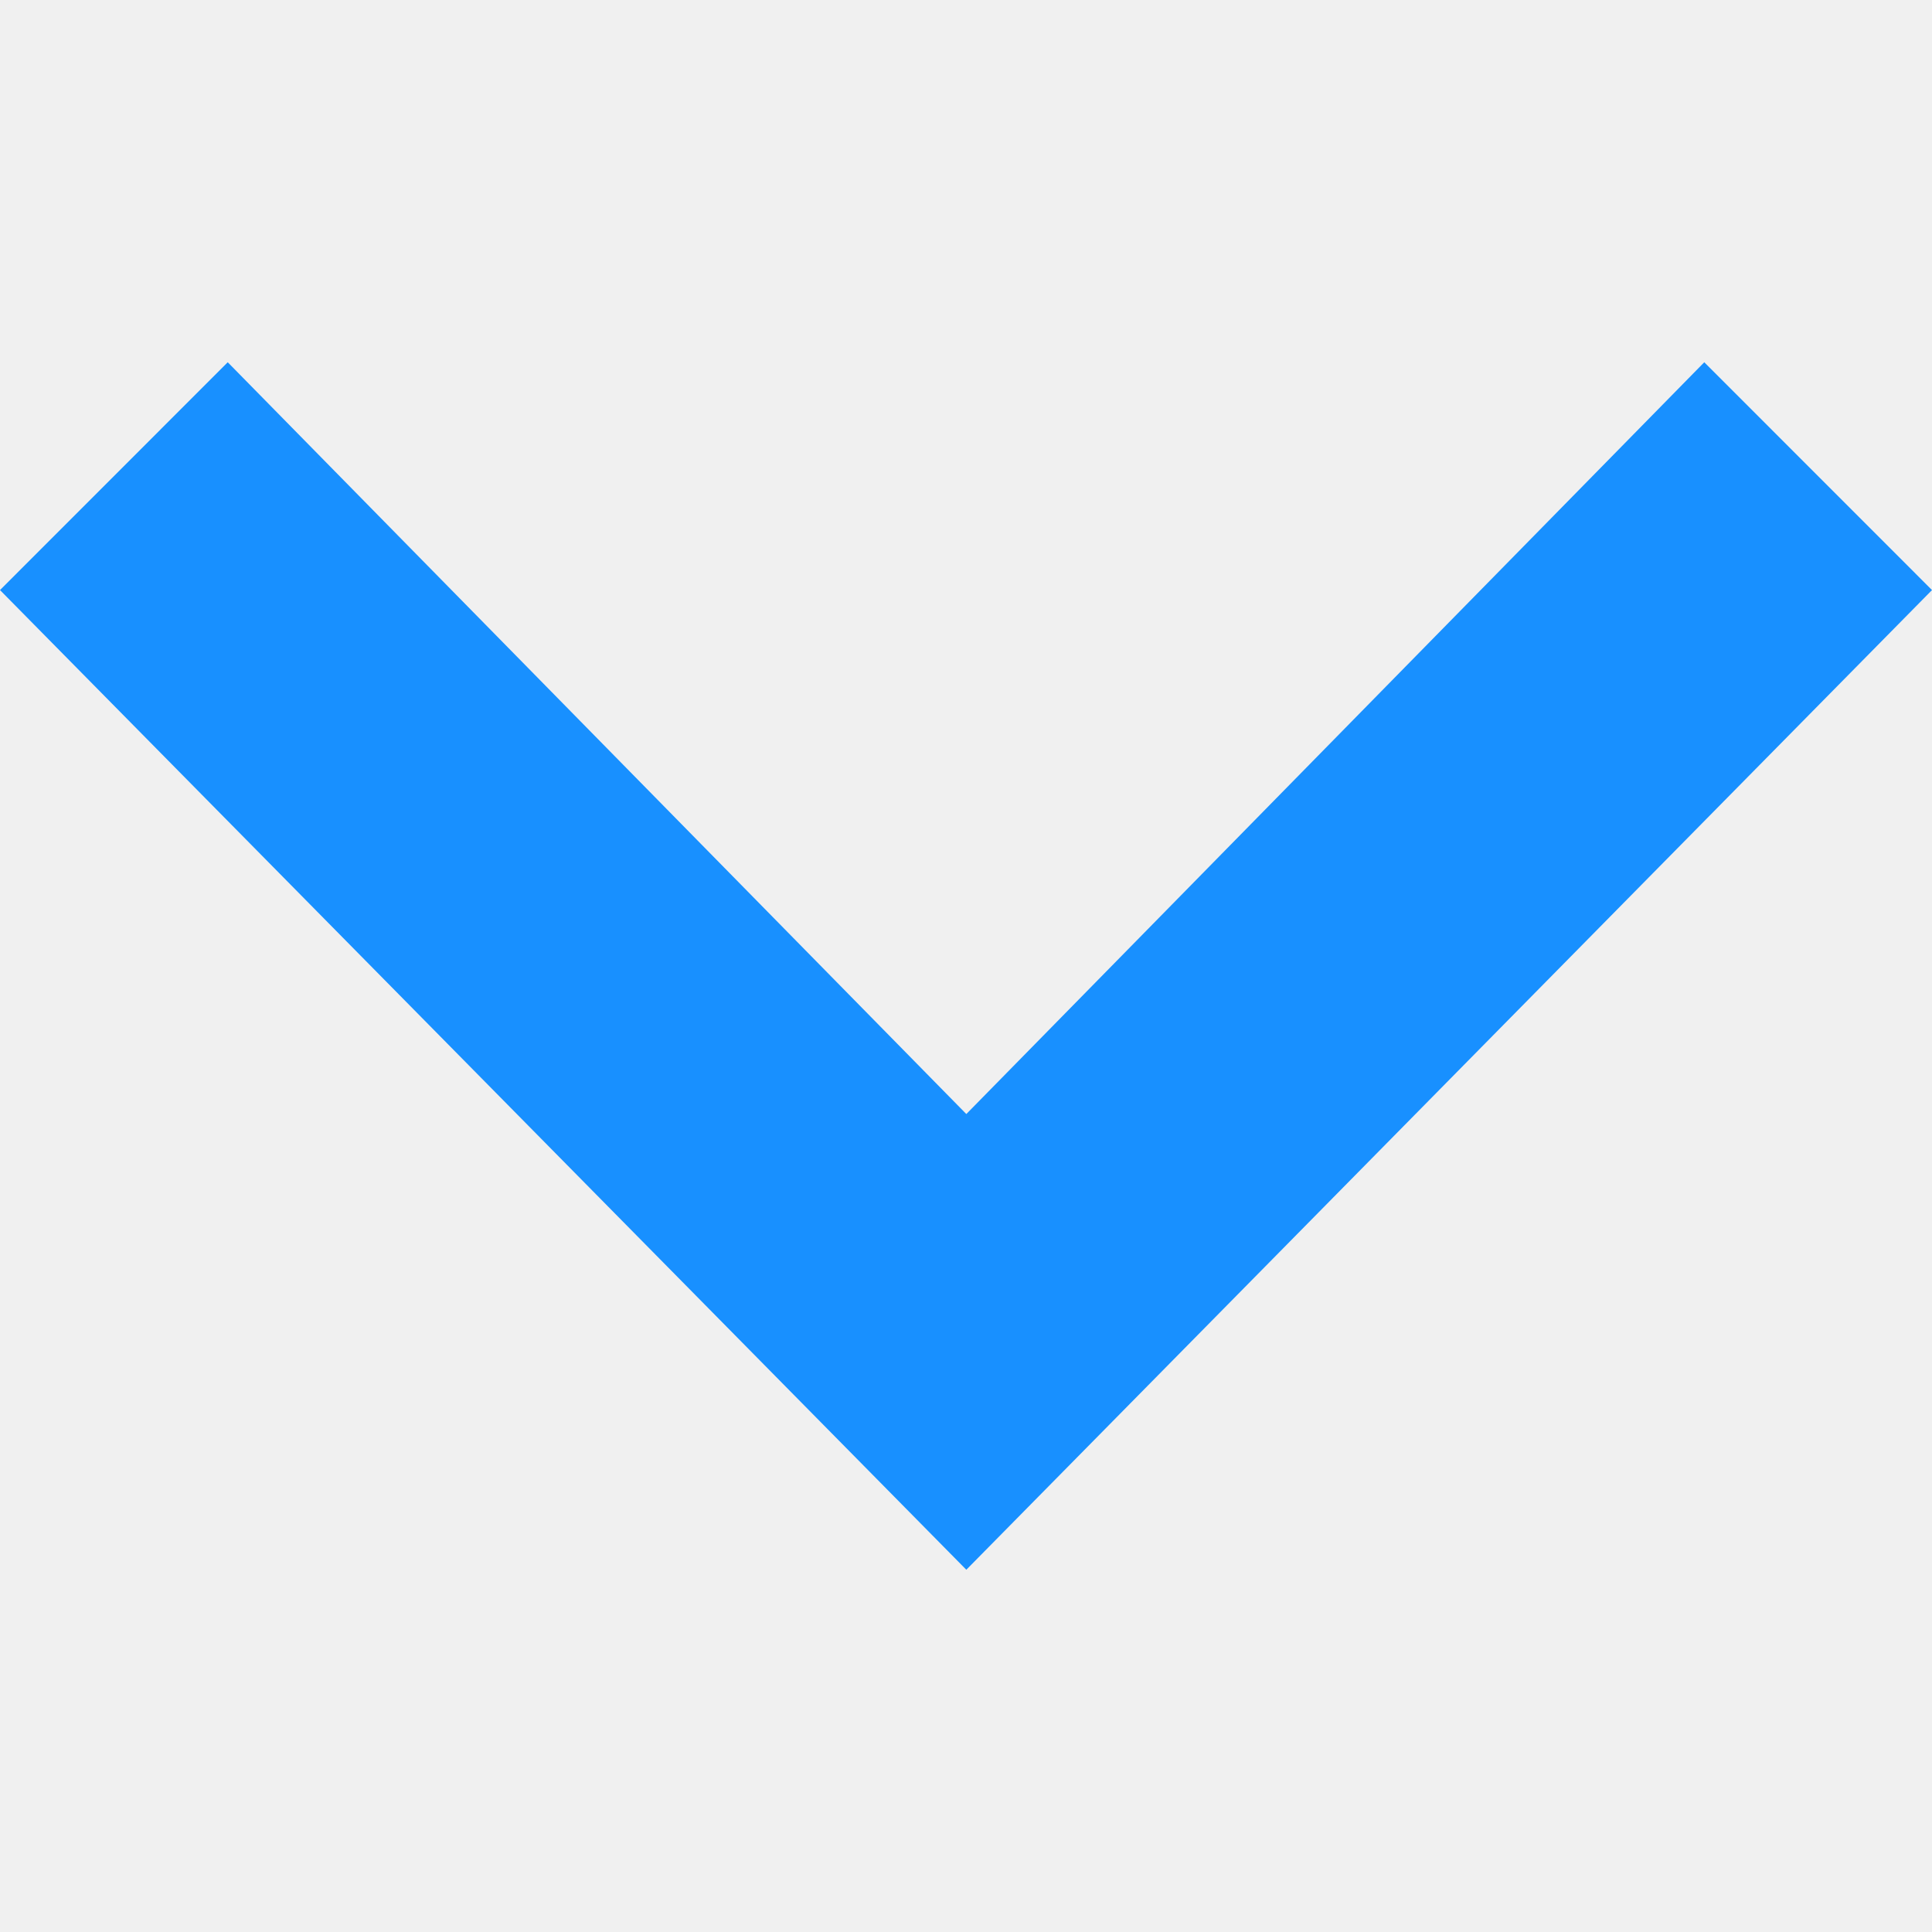
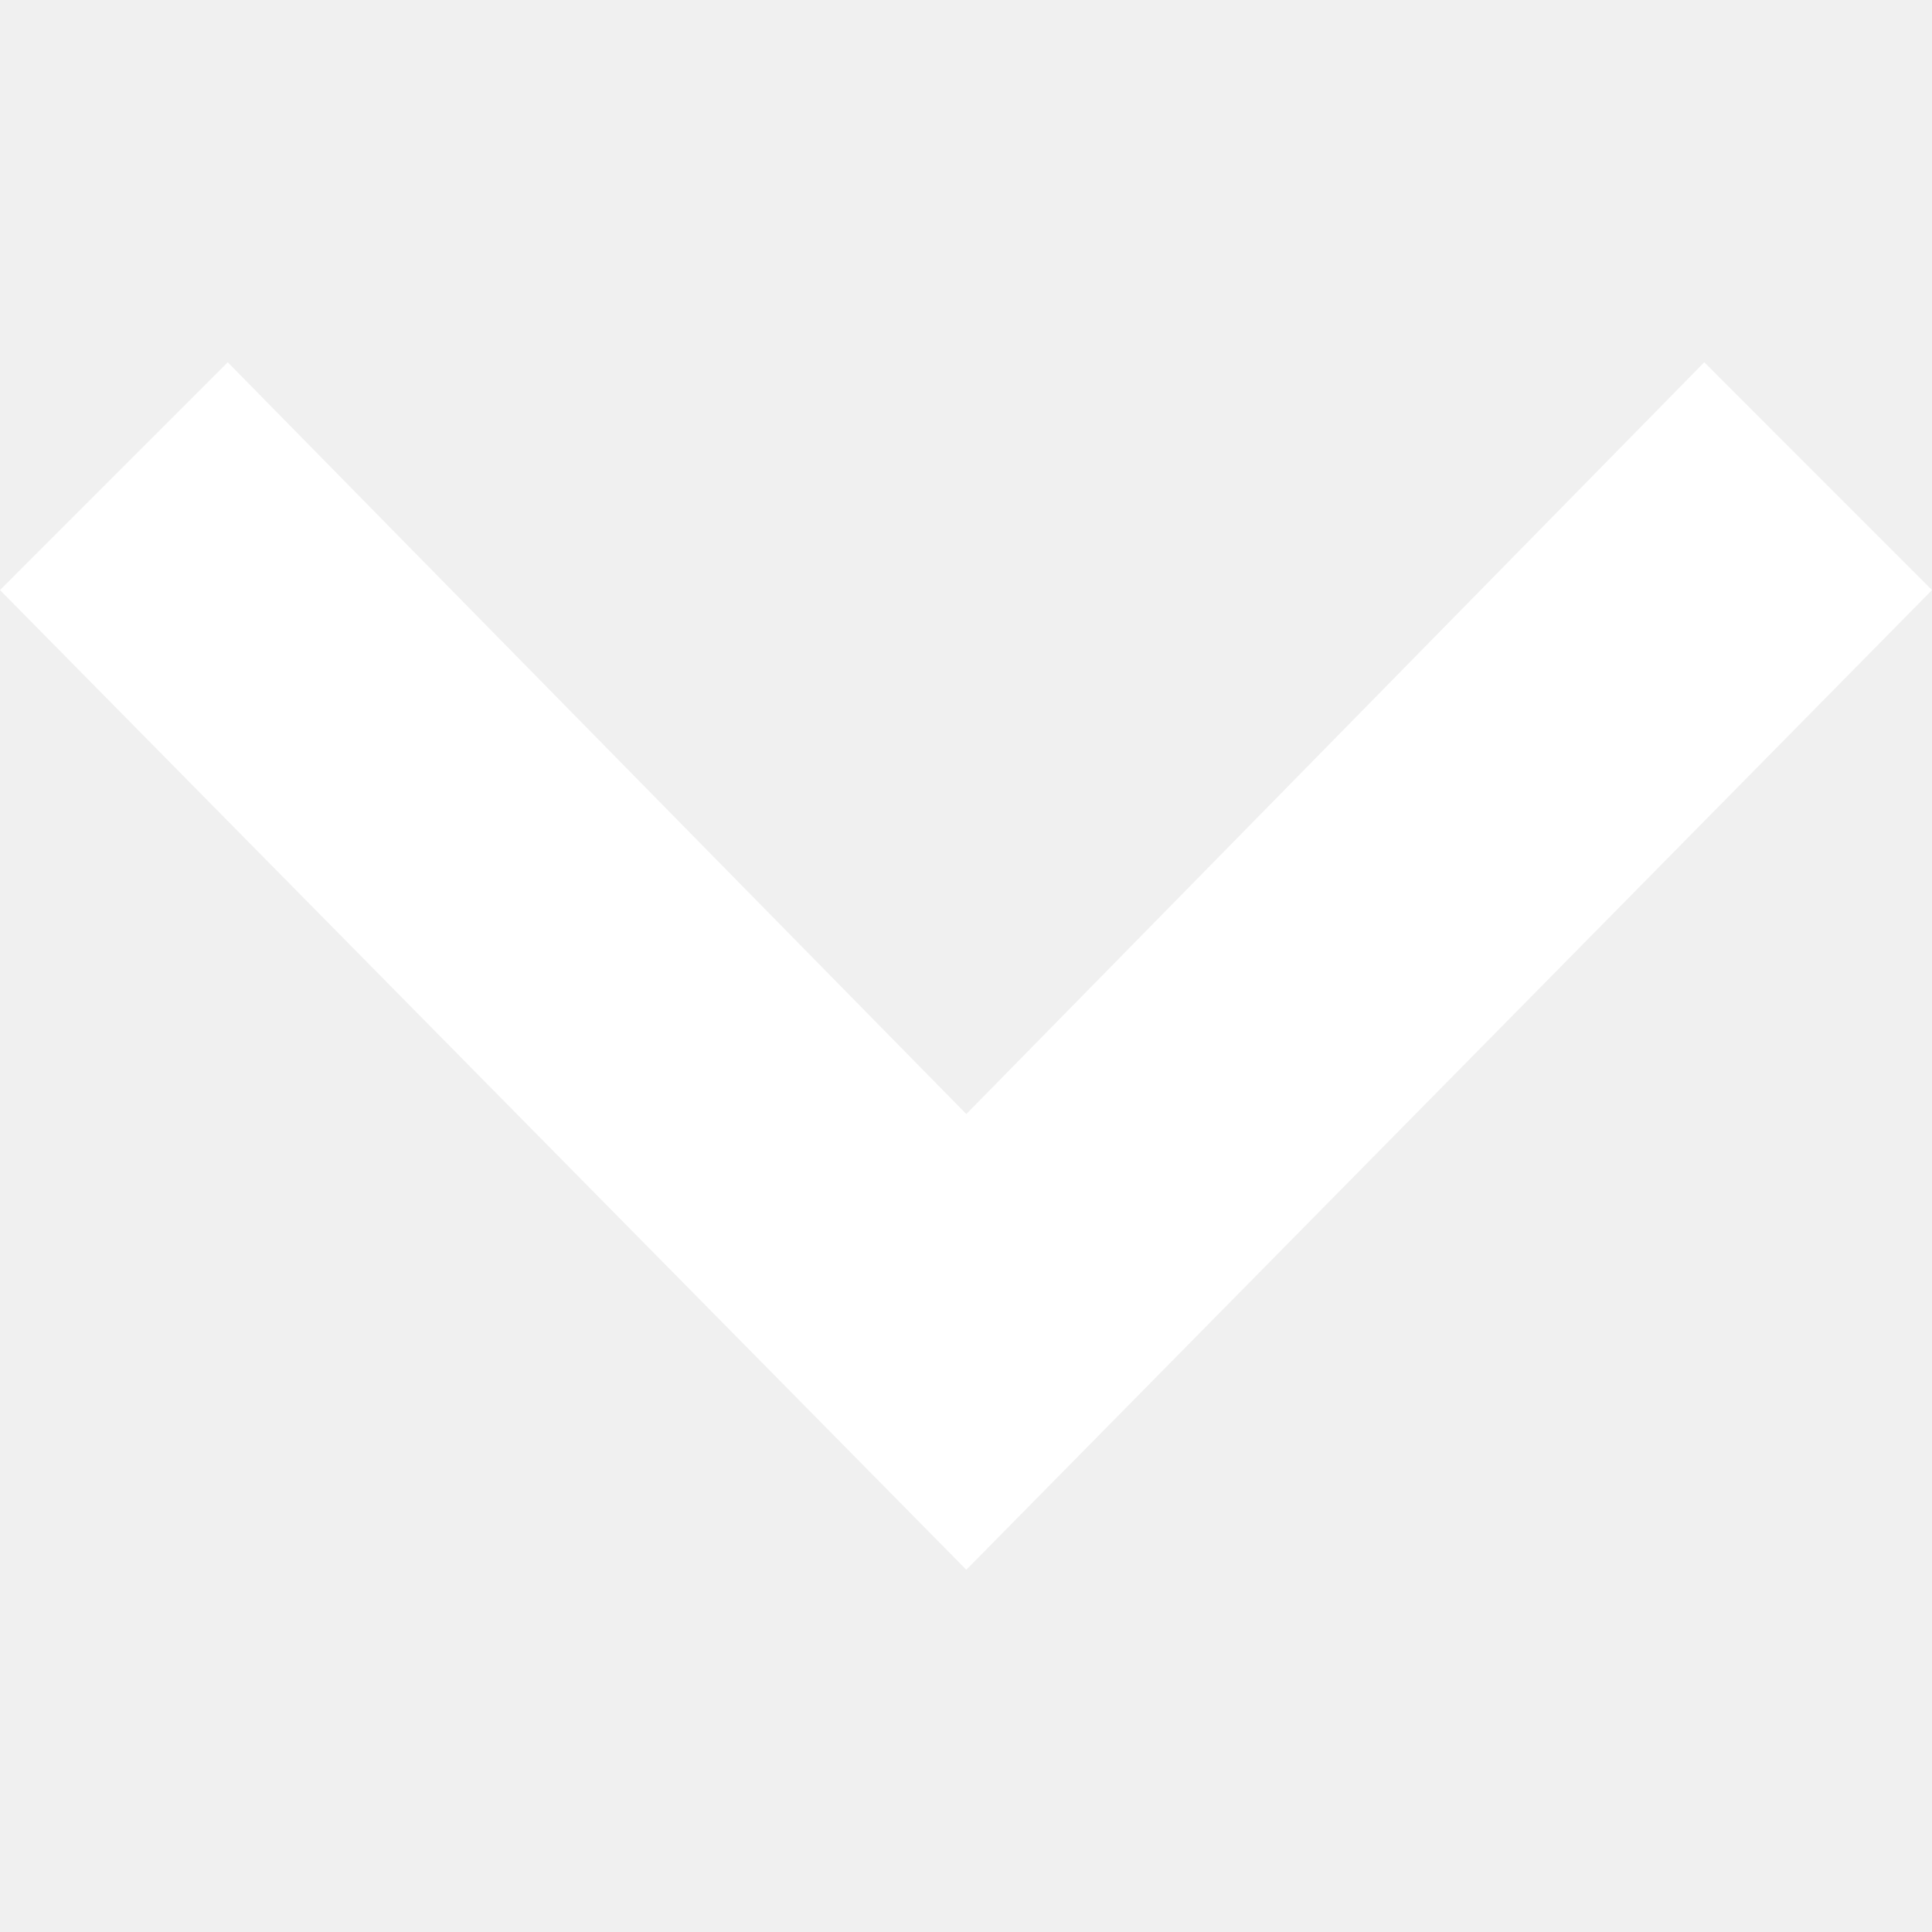
- <svg xmlns="http://www.w3.org/2000/svg" style="fill: #1890FF;" width="10" height="10" viewBox="0 0 24 24">
+ <svg xmlns="http://www.w3.org/2000/svg" style="fill: #FFFFFF;" width="10" height="10" viewBox="0 0 24 24">
  <path d="M0 7.33l2.829-2.83 9.175 9.339 9.167-9.339 2.829 2.83-11.996 12.17z" />
</svg>
